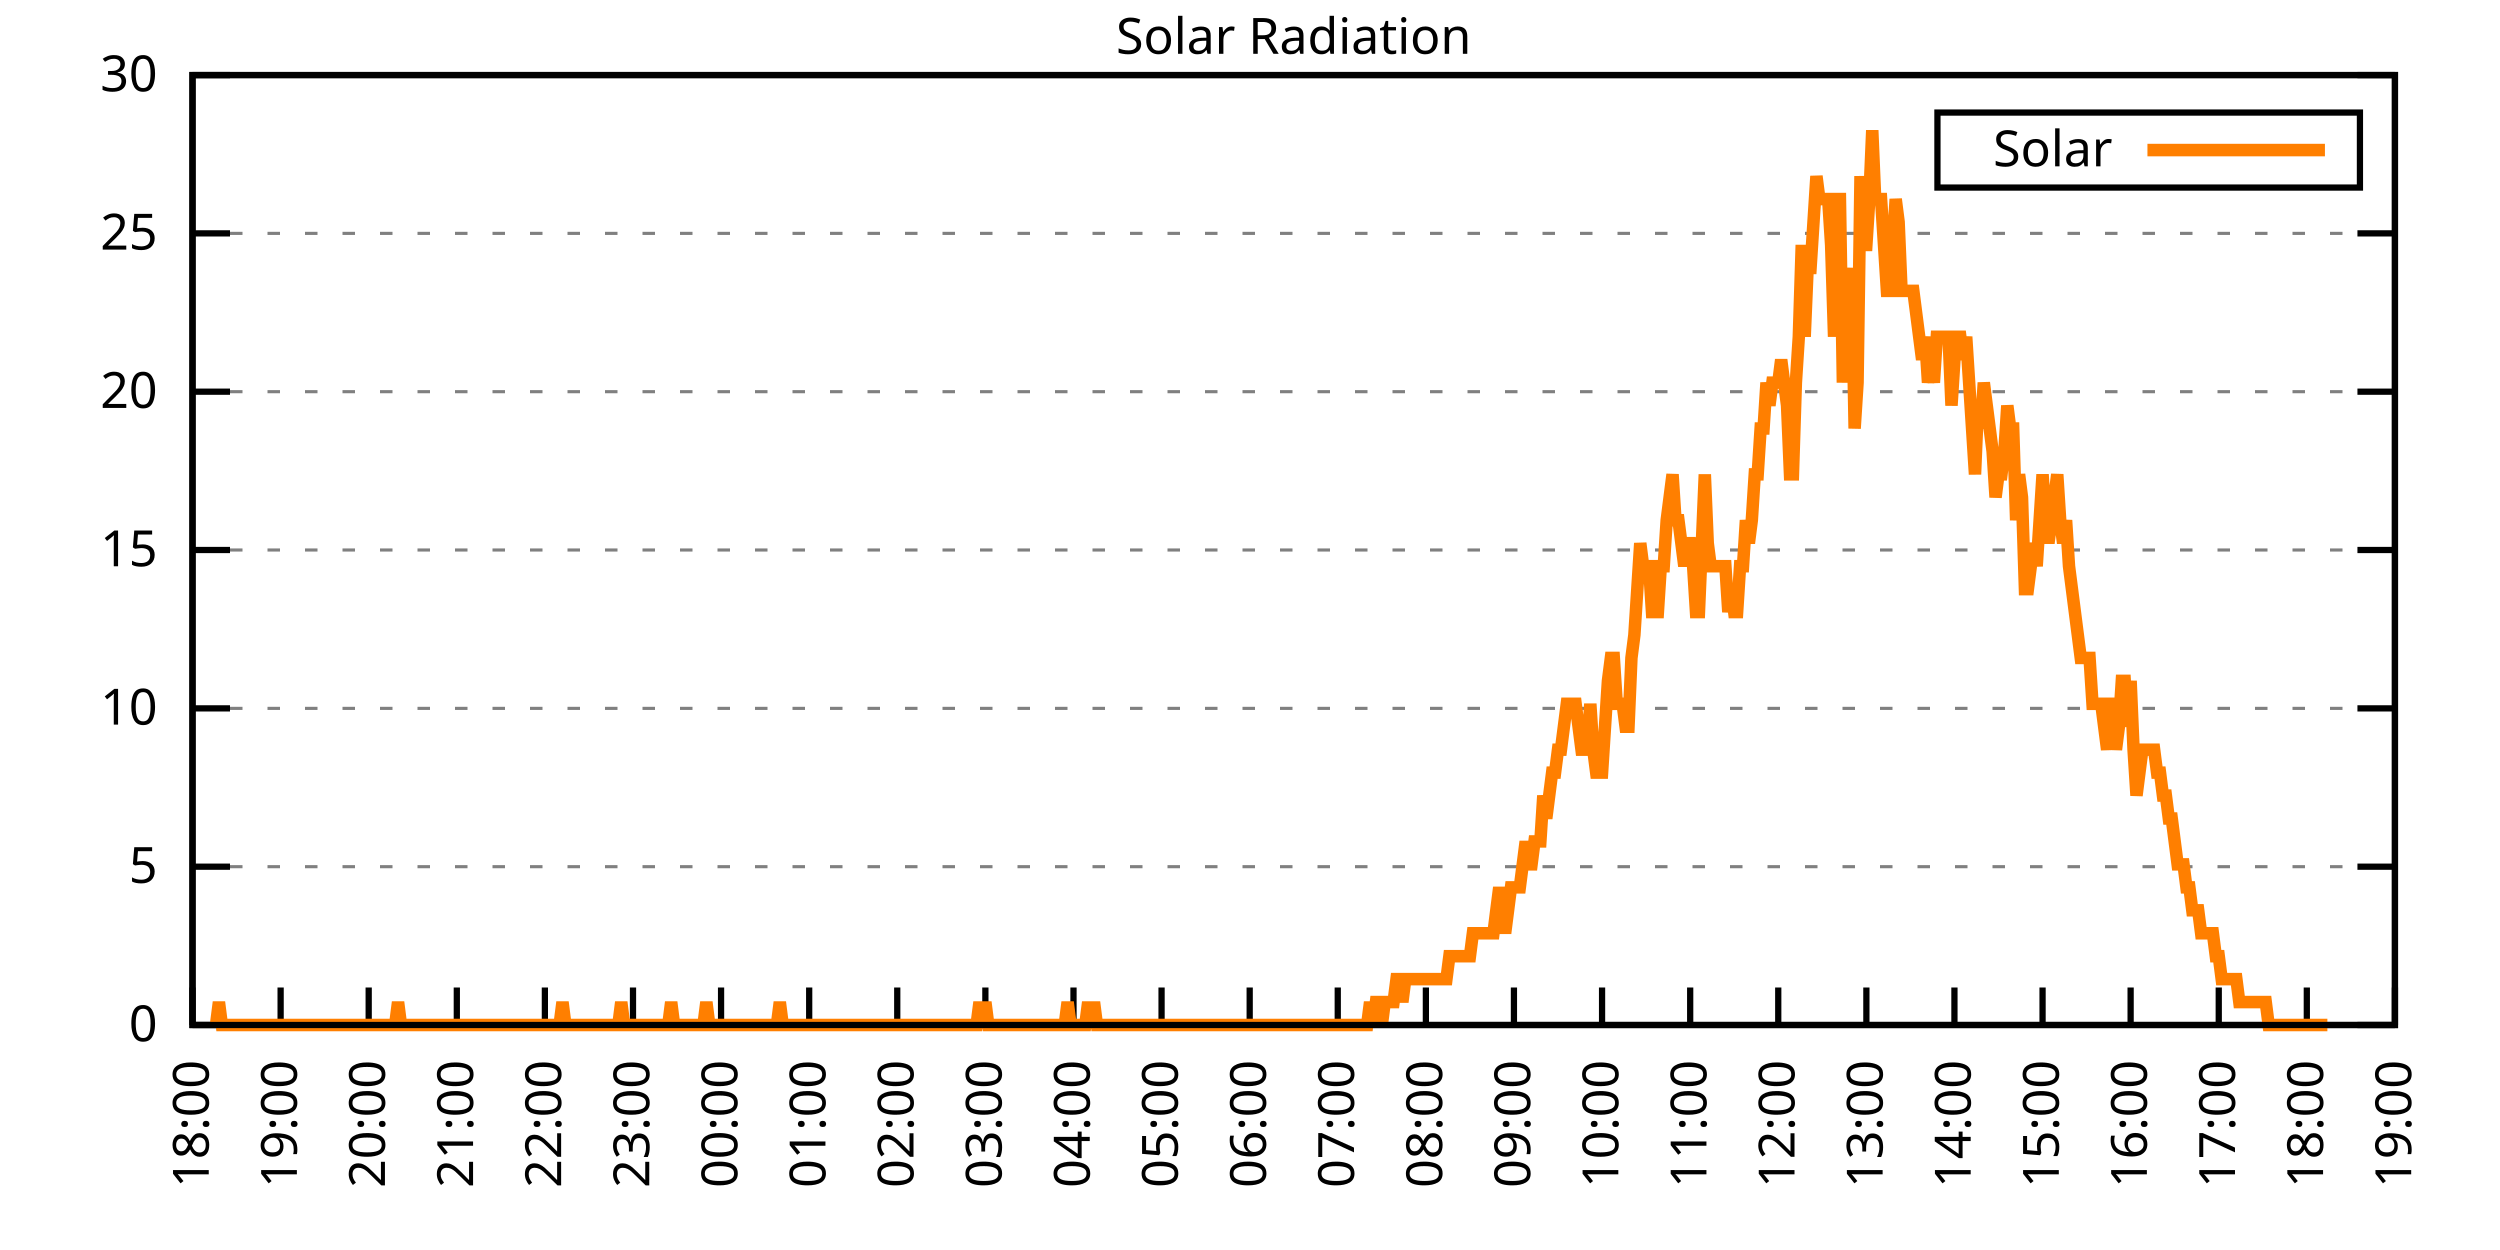
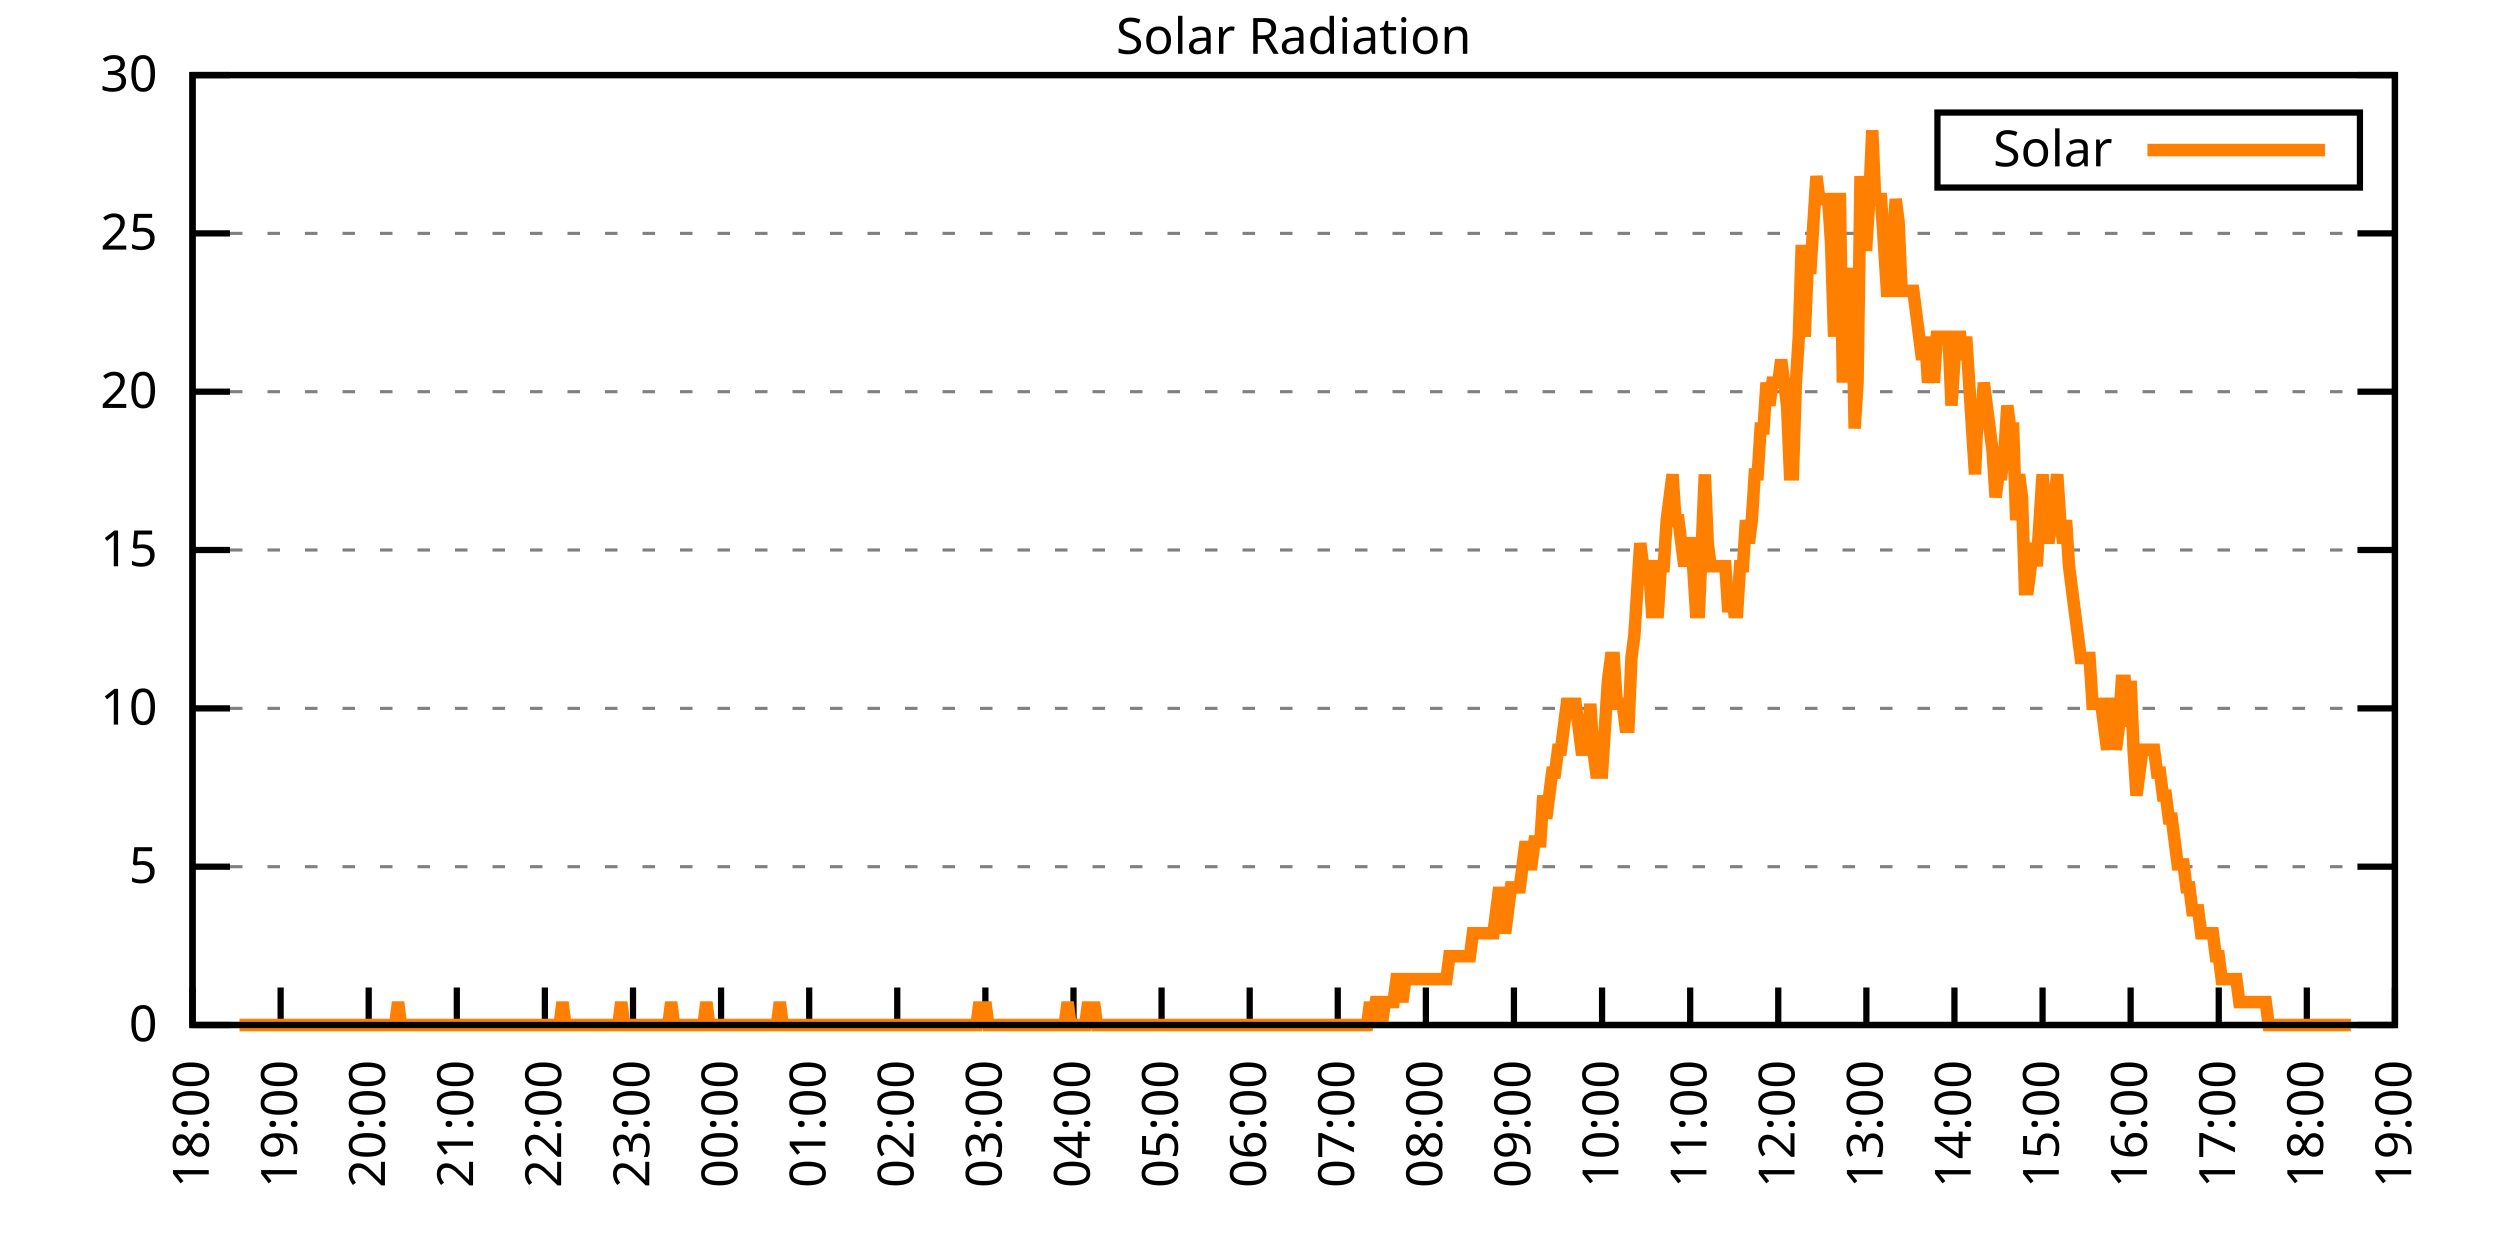
<svg xmlns="http://www.w3.org/2000/svg" xmlns:xlink="http://www.w3.org/1999/xlink" width="400" height="200" viewBox="0 0 400 200">
  <g id="gnuplot_canvas">
    <rect x="0" y="0" width="400" height="200" fill="none" />
    <defs>
      <circle id="gpDot" r="0.5" stroke-width="0.5" stroke="currentColor" />
      <path id="gpPt0" stroke-width="0.333" stroke="currentColor" d="M-1,0 h2 M0,-1 v2" />
      <path id="gpPt1" stroke-width="0.333" stroke="currentColor" d="M-1,-1 L1,1 M1,-1 L-1,1" />
      <path id="gpPt2" stroke-width="0.333" stroke="currentColor" d="M-1,0 L1,0 M0,-1 L0,1 M-1,-1 L1,1 M-1,1 L1,-1" />
      <rect id="gpPt3" stroke-width="0.333" stroke="currentColor" x="-1" y="-1" width="2" height="2" />
      <rect id="gpPt4" stroke-width="0.333" stroke="currentColor" fill="currentColor" x="-1" y="-1" width="2" height="2" />
      <circle id="gpPt5" stroke-width="0.333" stroke="currentColor" cx="0" cy="0" r="1" />
      <use xlink:href="#gpPt5" id="gpPt6" fill="currentColor" stroke="none" />
      <path id="gpPt7" stroke-width="0.333" stroke="currentColor" d="M0,-1.33 L-1.33,0.67 L1.33,0.67 z" />
      <use xlink:href="#gpPt7" id="gpPt8" fill="currentColor" stroke="none" />
      <use xlink:href="#gpPt7" id="gpPt9" stroke="currentColor" transform="rotate(180)" />
      <use xlink:href="#gpPt9" id="gpPt10" fill="currentColor" stroke="none" />
      <use xlink:href="#gpPt3" id="gpPt11" stroke="currentColor" transform="rotate(45)" />
      <use xlink:href="#gpPt11" id="gpPt12" fill="currentColor" stroke="none" />
      <path id="gpPt13" stroke-width="0.333" stroke="currentColor" d="M0,1.330 L1.265,0.411 L0.782,-1.067 L-0.782,-1.076 L-1.265,0.411 z" />
      <use xlink:href="#gpPt13" id="gpPt14" fill="currentColor" stroke="none" />
      <filter id="textbox" filterUnits="objectBoundingBox" x="0" y="0" height="1" width="1">
        <feFlood flood-color="white" flood-opacity="1" result="bgnd" />
        <feComposite in="SourceGraphic" in2="bgnd" operator="atop" />
      </filter>
      <filter id="greybox" filterUnits="objectBoundingBox" x="0" y="0" height="1" width="1">
        <feFlood flood-color="lightgrey" flood-opacity="1" result="grey" />
        <feComposite in="SourceGraphic" in2="grey" operator="atop" />
      </filter>
    </defs>
    <g fill="none" color="white" stroke="currentColor" stroke-width="1.00" stroke-linecap="butt" stroke-linejoin="miter">
</g>
    <g fill="none" color="black" stroke="currentColor" stroke-width="1.00" stroke-linecap="butt" stroke-linejoin="miter">
      <g stroke="none" shape-rendering="crispEdges">
        <polygon fill="rgb(255, 255, 255)" points="30.80,164.00 383.18,164.00 383.18,12.02 30.80,12.02 " />
      </g>
    </g>
    <g fill="none" color="black" stroke="currentColor" stroke-width="1.00" stroke-linecap="butt" stroke-linejoin="miter">
</g>
    <g fill="none" color="black" stroke="black" stroke-width="0.50" stroke-linecap="butt" stroke-linejoin="miter">
</g>
    <g fill="none" color="gray" stroke="currentColor" stroke-width="0.50" stroke-linecap="butt" stroke-linejoin="miter">
      <path stroke="gray" stroke-dasharray="2,4" class="gridline" d="M30.80,164.00 L383.19,164.00  " />
    </g>
    <g fill="none" color="gray" stroke="gray" stroke-width="1.00" stroke-linecap="butt" stroke-linejoin="miter">
</g>
    <g fill="none" color="black" stroke="currentColor" stroke-width="1.00" stroke-linecap="butt" stroke-linejoin="miter">
      <path stroke="black" d="M30.80,164.00 L36.80,164.00 M383.19,164.00 L377.19,164.00  " />
      <g transform="translate(25.20,166.60)" stroke="none" fill="black" font-family="Sans" font-size="8.00" text-anchor="end">
        <text>
          <tspan font-family="Sans"> 0</tspan>
        </text>
      </g>
    </g>
    <g fill="none" color="black" stroke="currentColor" stroke-width="1.00" stroke-linecap="butt" stroke-linejoin="miter">
</g>
    <g fill="none" color="black" stroke="black" stroke-width="0.50" stroke-linecap="butt" stroke-linejoin="miter">
</g>
    <g fill="none" color="gray" stroke="currentColor" stroke-width="0.50" stroke-linecap="butt" stroke-linejoin="miter">
      <path stroke="gray" stroke-dasharray="2,4" class="gridline" d="M30.80,138.67 L383.19,138.67  " />
    </g>
    <g fill="none" color="gray" stroke="gray" stroke-width="1.00" stroke-linecap="butt" stroke-linejoin="miter">
</g>
    <g fill="none" color="black" stroke="currentColor" stroke-width="1.00" stroke-linecap="butt" stroke-linejoin="miter">
      <path stroke="black" d="M30.80,138.67 L36.80,138.67 M383.19,138.67 L377.19,138.67  " />
      <g transform="translate(25.20,141.27)" stroke="none" fill="black" font-family="Sans" font-size="8.00" text-anchor="end">
        <text>
          <tspan font-family="Sans"> 5</tspan>
        </text>
      </g>
    </g>
    <g fill="none" color="black" stroke="currentColor" stroke-width="1.00" stroke-linecap="butt" stroke-linejoin="miter">
</g>
    <g fill="none" color="black" stroke="black" stroke-width="0.50" stroke-linecap="butt" stroke-linejoin="miter">
</g>
    <g fill="none" color="gray" stroke="currentColor" stroke-width="0.50" stroke-linecap="butt" stroke-linejoin="miter">
      <path stroke="gray" stroke-dasharray="2,4" class="gridline" d="M30.80,113.34 L383.19,113.34  " />
    </g>
    <g fill="none" color="gray" stroke="gray" stroke-width="1.00" stroke-linecap="butt" stroke-linejoin="miter">
</g>
    <g fill="none" color="black" stroke="currentColor" stroke-width="1.00" stroke-linecap="butt" stroke-linejoin="miter">
      <path stroke="black" d="M30.80,113.34 L36.80,113.34 M383.19,113.34 L377.19,113.34  " />
      <g transform="translate(25.20,115.94)" stroke="none" fill="black" font-family="Sans" font-size="8.00" text-anchor="end">
        <text>
          <tspan font-family="Sans"> 10</tspan>
        </text>
      </g>
    </g>
    <g fill="none" color="black" stroke="currentColor" stroke-width="1.00" stroke-linecap="butt" stroke-linejoin="miter">
</g>
    <g fill="none" color="black" stroke="black" stroke-width="0.50" stroke-linecap="butt" stroke-linejoin="miter">
</g>
    <g fill="none" color="gray" stroke="currentColor" stroke-width="0.50" stroke-linecap="butt" stroke-linejoin="miter">
      <path stroke="gray" stroke-dasharray="2,4" class="gridline" d="M30.80,88.00 L383.19,88.00  " />
    </g>
    <g fill="none" color="gray" stroke="gray" stroke-width="1.00" stroke-linecap="butt" stroke-linejoin="miter">
</g>
    <g fill="none" color="black" stroke="currentColor" stroke-width="1.00" stroke-linecap="butt" stroke-linejoin="miter">
      <path stroke="black" d="M30.80,88.00 L36.80,88.00 M383.19,88.00 L377.19,88.00  " />
      <g transform="translate(25.20,90.60)" stroke="none" fill="black" font-family="Sans" font-size="8.00" text-anchor="end">
        <text>
          <tspan font-family="Sans"> 15</tspan>
        </text>
      </g>
    </g>
    <g fill="none" color="black" stroke="currentColor" stroke-width="1.00" stroke-linecap="butt" stroke-linejoin="miter">
</g>
    <g fill="none" color="black" stroke="black" stroke-width="0.50" stroke-linecap="butt" stroke-linejoin="miter">
</g>
    <g fill="none" color="gray" stroke="currentColor" stroke-width="0.50" stroke-linecap="butt" stroke-linejoin="miter">
      <path stroke="gray" stroke-dasharray="2,4" class="gridline" d="M30.80,62.67 L383.19,62.67  " />
    </g>
    <g fill="none" color="gray" stroke="gray" stroke-width="1.00" stroke-linecap="butt" stroke-linejoin="miter">
</g>
    <g fill="none" color="black" stroke="currentColor" stroke-width="1.00" stroke-linecap="butt" stroke-linejoin="miter">
      <path stroke="black" d="M30.80,62.67 L36.80,62.67 M383.19,62.67 L377.19,62.67  " />
      <g transform="translate(25.20,65.27)" stroke="none" fill="black" font-family="Sans" font-size="8.00" text-anchor="end">
        <text>
          <tspan font-family="Sans"> 20</tspan>
        </text>
      </g>
    </g>
    <g fill="none" color="black" stroke="currentColor" stroke-width="1.00" stroke-linecap="butt" stroke-linejoin="miter">
</g>
    <g fill="none" color="black" stroke="black" stroke-width="0.50" stroke-linecap="butt" stroke-linejoin="miter">
</g>
    <g fill="none" color="gray" stroke="currentColor" stroke-width="0.50" stroke-linecap="butt" stroke-linejoin="miter">
      <path stroke="gray" stroke-dasharray="2,4" class="gridline" d="M30.80,37.34 L383.19,37.34  " />
    </g>
    <g fill="none" color="gray" stroke="gray" stroke-width="1.00" stroke-linecap="butt" stroke-linejoin="miter">
</g>
    <g fill="none" color="black" stroke="currentColor" stroke-width="1.00" stroke-linecap="butt" stroke-linejoin="miter">
      <path stroke="black" d="M30.80,37.34 L36.80,37.34 M383.19,37.34 L377.19,37.34  " />
      <g transform="translate(25.20,39.94)" stroke="none" fill="black" font-family="Sans" font-size="8.00" text-anchor="end">
        <text>
          <tspan font-family="Sans"> 25</tspan>
        </text>
      </g>
    </g>
    <g fill="none" color="black" stroke="currentColor" stroke-width="1.00" stroke-linecap="butt" stroke-linejoin="miter">
</g>
    <g fill="none" color="black" stroke="black" stroke-width="0.50" stroke-linecap="butt" stroke-linejoin="miter">
</g>
    <g fill="none" color="gray" stroke="currentColor" stroke-width="0.50" stroke-linecap="butt" stroke-linejoin="miter">
      <path stroke="gray" stroke-dasharray="2,4" class="gridline" d="M30.80,12.01 L383.19,12.01  " />
    </g>
    <g fill="none" color="gray" stroke="gray" stroke-width="1.00" stroke-linecap="butt" stroke-linejoin="miter">
</g>
    <g fill="none" color="black" stroke="currentColor" stroke-width="1.00" stroke-linecap="butt" stroke-linejoin="miter">
      <path stroke="black" d="M30.80,12.01 L36.80,12.01 M383.19,12.01 L377.19,12.01  " />
      <g transform="translate(25.20,14.61)" stroke="none" fill="black" font-family="Sans" font-size="8.00" text-anchor="end">
        <text>
          <tspan font-family="Sans"> 30</tspan>
        </text>
      </g>
    </g>
    <g fill="none" color="black" stroke="currentColor" stroke-width="1.00" stroke-linecap="butt" stroke-linejoin="miter">
      <path stroke="black" d="M30.80,164.00 L30.80,158.00  " />
      <g transform="translate(33.40,169.60) rotate(270.00)" stroke="none" fill="black" font-family="Sans" font-size="8.00" text-anchor="end">
        <text>
          <tspan font-family="Sans">18:00</tspan>
        </text>
      </g>
    </g>
    <g fill="none" color="black" stroke="currentColor" stroke-width="1.00" stroke-linecap="butt" stroke-linejoin="miter">
      <path stroke="black" d="M44.90,164.00 L44.90,158.00  " />
      <g transform="translate(47.50,169.60) rotate(270.00)" stroke="none" fill="black" font-family="Sans" font-size="8.00" text-anchor="end">
        <text>
          <tspan font-family="Sans">19:00</tspan>
        </text>
      </g>
    </g>
    <g fill="none" color="black" stroke="currentColor" stroke-width="1.00" stroke-linecap="butt" stroke-linejoin="miter">
      <path stroke="black" d="M58.99,164.00 L58.99,158.00  " />
      <g transform="translate(61.59,169.60) rotate(270.00)" stroke="none" fill="black" font-family="Sans" font-size="8.00" text-anchor="end">
        <text>
          <tspan font-family="Sans">20:00</tspan>
        </text>
      </g>
    </g>
    <g fill="none" color="black" stroke="currentColor" stroke-width="1.00" stroke-linecap="butt" stroke-linejoin="miter">
      <path stroke="black" d="M73.09,164.00 L73.09,158.00  " />
      <g transform="translate(75.69,169.60) rotate(270.00)" stroke="none" fill="black" font-family="Sans" font-size="8.00" text-anchor="end">
        <text>
          <tspan font-family="Sans">21:00</tspan>
        </text>
      </g>
    </g>
    <g fill="none" color="black" stroke="currentColor" stroke-width="1.00" stroke-linecap="butt" stroke-linejoin="miter">
      <path stroke="black" d="M87.18,164.00 L87.18,158.00  " />
      <g transform="translate(89.78,169.60) rotate(270.00)" stroke="none" fill="black" font-family="Sans" font-size="8.00" text-anchor="end">
        <text>
          <tspan font-family="Sans">22:00</tspan>
        </text>
      </g>
    </g>
    <g fill="none" color="black" stroke="currentColor" stroke-width="1.00" stroke-linecap="butt" stroke-linejoin="miter">
      <path stroke="black" d="M101.28,164.00 L101.28,158.00  " />
      <g transform="translate(103.88,169.60) rotate(270.00)" stroke="none" fill="black" font-family="Sans" font-size="8.00" text-anchor="end">
        <text>
          <tspan font-family="Sans">23:00</tspan>
        </text>
      </g>
    </g>
    <g fill="none" color="black" stroke="currentColor" stroke-width="1.00" stroke-linecap="butt" stroke-linejoin="miter">
      <path stroke="black" d="M115.37,164.00 L115.37,158.00  " />
      <g transform="translate(117.97,169.60) rotate(270.00)" stroke="none" fill="black" font-family="Sans" font-size="8.00" text-anchor="end">
        <text>
          <tspan font-family="Sans">00:00</tspan>
        </text>
      </g>
    </g>
    <g fill="none" color="black" stroke="currentColor" stroke-width="1.00" stroke-linecap="butt" stroke-linejoin="miter">
      <path stroke="black" d="M129.47,164.00 L129.47,158.00  " />
      <g transform="translate(132.07,169.60) rotate(270.00)" stroke="none" fill="black" font-family="Sans" font-size="8.00" text-anchor="end">
        <text>
          <tspan font-family="Sans">01:00</tspan>
        </text>
      </g>
    </g>
    <g fill="none" color="black" stroke="currentColor" stroke-width="1.00" stroke-linecap="butt" stroke-linejoin="miter">
      <path stroke="black" d="M143.56,164.00 L143.56,158.00  " />
      <g transform="translate(146.16,169.60) rotate(270.00)" stroke="none" fill="black" font-family="Sans" font-size="8.00" text-anchor="end">
        <text>
          <tspan font-family="Sans">02:00</tspan>
        </text>
      </g>
    </g>
    <g fill="none" color="black" stroke="currentColor" stroke-width="1.00" stroke-linecap="butt" stroke-linejoin="miter">
      <path stroke="black" d="M157.66,164.00 L157.66,158.00  " />
      <g transform="translate(160.26,169.60) rotate(270.00)" stroke="none" fill="black" font-family="Sans" font-size="8.00" text-anchor="end">
        <text>
          <tspan font-family="Sans">03:00</tspan>
        </text>
      </g>
    </g>
    <g fill="none" color="black" stroke="currentColor" stroke-width="1.00" stroke-linecap="butt" stroke-linejoin="miter">
      <path stroke="black" d="M171.76,164.00 L171.76,158.00  " />
      <g transform="translate(174.36,169.60) rotate(270.00)" stroke="none" fill="black" font-family="Sans" font-size="8.00" text-anchor="end">
        <text>
          <tspan font-family="Sans">04:00</tspan>
        </text>
      </g>
    </g>
    <g fill="none" color="black" stroke="currentColor" stroke-width="1.00" stroke-linecap="butt" stroke-linejoin="miter">
      <path stroke="black" d="M185.85,164.00 L185.85,158.00  " />
      <g transform="translate(188.45,169.60) rotate(270.00)" stroke="none" fill="black" font-family="Sans" font-size="8.00" text-anchor="end">
        <text>
          <tspan font-family="Sans">05:00</tspan>
        </text>
      </g>
    </g>
    <g fill="none" color="black" stroke="currentColor" stroke-width="1.00" stroke-linecap="butt" stroke-linejoin="miter">
      <path stroke="black" d="M199.95,164.00 L199.95,158.00  " />
      <g transform="translate(202.55,169.60) rotate(270.00)" stroke="none" fill="black" font-family="Sans" font-size="8.00" text-anchor="end">
        <text>
          <tspan font-family="Sans">06:00</tspan>
        </text>
      </g>
    </g>
    <g fill="none" color="black" stroke="currentColor" stroke-width="1.00" stroke-linecap="butt" stroke-linejoin="miter">
      <path stroke="black" d="M214.04,164.00 L214.04,158.00  " />
      <g transform="translate(216.64,169.60) rotate(270.00)" stroke="none" fill="black" font-family="Sans" font-size="8.00" text-anchor="end">
        <text>
          <tspan font-family="Sans">07:00</tspan>
        </text>
      </g>
    </g>
    <g fill="none" color="black" stroke="currentColor" stroke-width="1.00" stroke-linecap="butt" stroke-linejoin="miter">
      <path stroke="black" d="M228.14,164.00 L228.14,158.00  " />
      <g transform="translate(230.74,169.60) rotate(270.00)" stroke="none" fill="black" font-family="Sans" font-size="8.00" text-anchor="end">
        <text>
          <tspan font-family="Sans">08:00</tspan>
        </text>
      </g>
    </g>
    <g fill="none" color="black" stroke="currentColor" stroke-width="1.00" stroke-linecap="butt" stroke-linejoin="miter">
      <path stroke="black" d="M242.23,164.00 L242.23,158.00  " />
      <g transform="translate(244.83,169.60) rotate(270.00)" stroke="none" fill="black" font-family="Sans" font-size="8.00" text-anchor="end">
        <text>
          <tspan font-family="Sans">09:00</tspan>
        </text>
      </g>
    </g>
    <g fill="none" color="black" stroke="currentColor" stroke-width="1.00" stroke-linecap="butt" stroke-linejoin="miter">
      <path stroke="black" d="M256.33,164.00 L256.33,158.00  " />
      <g transform="translate(258.93,169.60) rotate(270.00)" stroke="none" fill="black" font-family="Sans" font-size="8.00" text-anchor="end">
        <text>
          <tspan font-family="Sans">10:00</tspan>
        </text>
      </g>
    </g>
    <g fill="none" color="black" stroke="currentColor" stroke-width="1.00" stroke-linecap="butt" stroke-linejoin="miter">
      <path stroke="black" d="M270.43,164.00 L270.43,158.00  " />
      <g transform="translate(273.03,169.60) rotate(270.00)" stroke="none" fill="black" font-family="Sans" font-size="8.00" text-anchor="end">
        <text>
          <tspan font-family="Sans">11:00</tspan>
        </text>
      </g>
    </g>
    <g fill="none" color="black" stroke="currentColor" stroke-width="1.00" stroke-linecap="butt" stroke-linejoin="miter">
      <path stroke="black" d="M284.52,164.00 L284.52,158.00  " />
      <g transform="translate(287.12,169.60) rotate(270.00)" stroke="none" fill="black" font-family="Sans" font-size="8.00" text-anchor="end">
        <text>
          <tspan font-family="Sans">12:00</tspan>
        </text>
      </g>
    </g>
    <g fill="none" color="black" stroke="currentColor" stroke-width="1.00" stroke-linecap="butt" stroke-linejoin="miter">
      <path stroke="black" d="M298.62,164.00 L298.62,158.00  " />
      <g transform="translate(301.22,169.60) rotate(270.00)" stroke="none" fill="black" font-family="Sans" font-size="8.00" text-anchor="end">
        <text>
          <tspan font-family="Sans">13:00</tspan>
        </text>
      </g>
    </g>
    <g fill="none" color="black" stroke="currentColor" stroke-width="1.00" stroke-linecap="butt" stroke-linejoin="miter">
      <path stroke="black" d="M312.71,164.00 L312.71,158.00  " />
      <g transform="translate(315.31,169.60) rotate(270.00)" stroke="none" fill="black" font-family="Sans" font-size="8.00" text-anchor="end">
        <text>
          <tspan font-family="Sans">14:00</tspan>
        </text>
      </g>
    </g>
    <g fill="none" color="black" stroke="currentColor" stroke-width="1.00" stroke-linecap="butt" stroke-linejoin="miter">
      <path stroke="black" d="M326.81,164.00 L326.81,158.00  " />
      <g transform="translate(329.41,169.60) rotate(270.00)" stroke="none" fill="black" font-family="Sans" font-size="8.00" text-anchor="end">
        <text>
          <tspan font-family="Sans">15:00</tspan>
        </text>
      </g>
    </g>
    <g fill="none" color="black" stroke="currentColor" stroke-width="1.00" stroke-linecap="butt" stroke-linejoin="miter">
      <path stroke="black" d="M340.90,164.00 L340.90,158.00  " />
      <g transform="translate(343.50,169.60) rotate(270.00)" stroke="none" fill="black" font-family="Sans" font-size="8.00" text-anchor="end">
        <text>
          <tspan font-family="Sans">16:00</tspan>
        </text>
      </g>
    </g>
    <g fill="none" color="black" stroke="currentColor" stroke-width="1.00" stroke-linecap="butt" stroke-linejoin="miter">
      <path stroke="black" d="M355.00,164.00 L355.00,158.00  " />
      <g transform="translate(357.60,169.60) rotate(270.00)" stroke="none" fill="black" font-family="Sans" font-size="8.00" text-anchor="end">
        <text>
          <tspan font-family="Sans">17:00</tspan>
        </text>
      </g>
    </g>
    <g fill="none" color="black" stroke="currentColor" stroke-width="1.00" stroke-linecap="butt" stroke-linejoin="miter">
      <path stroke="black" d="M369.09,164.00 L369.09,158.00  " />
      <g transform="translate(371.69,169.60) rotate(270.00)" stroke="none" fill="black" font-family="Sans" font-size="8.00" text-anchor="end">
        <text>
          <tspan font-family="Sans">18:00</tspan>
        </text>
      </g>
    </g>
    <g fill="none" color="black" stroke="currentColor" stroke-width="1.00" stroke-linecap="butt" stroke-linejoin="miter">
      <path stroke="black" d="M383.19,164.00 L383.19,158.00  " />
      <g transform="translate(385.79,169.60) rotate(270.00)" stroke="none" fill="black" font-family="Sans" font-size="8.00" text-anchor="end">
        <text>
          <tspan font-family="Sans">19:00</tspan>
        </text>
      </g>
    </g>
    <g fill="none" color="black" stroke="currentColor" stroke-width="1.00" stroke-linecap="butt" stroke-linejoin="miter">
</g>
    <g fill="none" color="black" stroke="currentColor" stroke-width="1.00" stroke-linecap="butt" stroke-linejoin="miter">
      <path stroke="black" d="M30.80,12.01 L30.80,164.00 L383.19,164.00 L383.19,12.01 L30.80,12.01 Z  " />
    </g>
    <g fill="none" color="black" stroke="currentColor" stroke-width="1.00" stroke-linecap="butt" stroke-linejoin="miter">
</g>
    <g fill="none" color="black" stroke="currentColor" stroke-width="1.00" stroke-linecap="butt" stroke-linejoin="miter">
      <path stroke="black" d="M309.99,30.01 L309.99,18.01 L377.59,18.01 L377.59,30.01 L309.99,30.01 Z  " />
    </g>
    <g id="Solar_Radiation_plot_1">
      <g fill="none" color="white" stroke="black" stroke-width="2.00" stroke-linecap="butt" stroke-linejoin="miter">
</g>
      <g fill="none" color="black" stroke="currentColor" stroke-width="2.00" stroke-linecap="butt" stroke-linejoin="miter">
        <g transform="translate(337.99,26.61)" stroke="none" fill="black" font-family="Sans" font-size="8.00" text-anchor="end">
          <text>
            <tspan font-family="Sans">Solar</tspan>
          </text>
        </g>
      </g>
      <g fill="none" color="black" stroke="currentColor" stroke-width="2.00" stroke-linecap="butt" stroke-linejoin="miter">
-         <path stroke="rgb(255, 127,   0)" d="M343.59,24.01 L371.99,24.01 M34.56,164.00 L35.03,160.33 L35.50,164.00 L35.97,164.00 L36.44,164.00 L36.91,164.00   L37.38,164.00 L37.85,164.00 L38.32,164.00 L38.79,164.00 L39.26,164.00 L39.73,164.00 L40.20,164.00 L40.67,164.00   L41.14,164.00 L41.61,164.00 L42.08,164.00 L42.55,164.00 L43.02,164.00 L43.49,164.00 L43.96,164.00 L44.43,164.00   L44.90,164.00 L45.37,164.00 L45.84,164.00 L46.31,164.00 L46.78,164.00 L47.24,164.00 L47.71,164.00 L48.18,164.00   L48.65,164.00 L49.12,164.00 L49.59,164.00 L50.06,164.00 L50.53,164.00 L51.00,164.00 L51.47,164.00 L51.94,164.00   L52.41,164.00 L52.88,164.00 L53.35,164.00 L53.82,164.00 L54.29,164.00 L54.76,164.00 L55.23,164.00 L55.70,164.00   L56.17,164.00 L56.64,164.00 L57.11,164.00 L57.58,164.00 L58.05,164.00 L58.52,164.00 L58.99,164.00 L59.46,164.00   L59.93,164.00 L60.40,164.00 L60.87,164.00 L61.34,164.00 L61.81,164.00 L62.28,164.00 L62.75,164.00 L63.22,164.00   L63.69,160.33 L64.16,164.00 L64.63,164.00 L65.10,164.00 L65.57,164.00 L66.04,164.00 L66.51,164.00 L66.98,164.00   L67.45,164.00 L67.92,164.00 L68.39,164.00 L68.86,164.00 L69.33,164.00 L69.80,164.00 L70.27,164.00 L70.74,164.00   L71.21,164.00 L71.68,164.00 L72.15,164.00 L72.62,164.00 L73.09,164.00 L73.56,164.00 L74.03,164.00 L74.50,164.00   L74.97,164.00 L75.44,164.00 L75.91,164.00 L76.38,164.00 L76.85,164.00 L77.32,164.00 L77.79,164.00 L78.26,164.00   L78.73,164.00 L79.19,164.00 L79.66,164.00 L80.13,164.00 L80.60,164.00 L81.07,164.00 L81.54,164.00 L82.01,164.00   L82.48,164.00 L82.95,164.00 L83.42,164.00 L83.89,164.00 L84.36,164.00 L84.83,164.00 L85.30,164.00 L85.77,164.00   L86.24,164.00 L86.71,164.00 L87.18,164.00 L87.65,164.00 L88.12,164.00 L88.59,164.00 L89.06,164.00 L89.53,164.00   L90.00,160.33 L90.47,164.00 L90.94,164.00 L91.41,164.00 L91.88,164.00 L92.35,164.00 L92.82,164.00 L93.29,164.00   L93.76,164.00 L94.23,164.00 L94.70,164.00 L95.17,164.00 L95.64,164.00 L96.11,164.00 L96.58,164.00 L97.05,164.00   L97.52,164.00 L97.99,164.00 L98.46,164.00 L98.93,164.00 L99.40,160.33 L99.87,164.00 L100.34,164.00 L100.81,164.00   L101.28,164.00 L101.75,164.00 L102.22,164.00 L102.69,164.00 L103.16,164.00 L103.63,164.00 L104.10,164.00 L104.57,164.00   L105.04,164.00 L105.51,164.00 L105.98,164.00 L106.45,164.00 L106.92,164.00 L107.39,160.33 L107.86,164.00 L108.33,164.00   L108.80,164.00 L109.27,164.00 L109.74,164.00 L110.21,164.00 L110.68,164.00 L111.14,164.00 L111.61,164.00 L112.08,164.00   L112.55,164.00 L113.02,160.33 L113.49,164.00 L113.96,164.00 L114.43,164.00 L114.90,164.00 L115.37,164.00 L115.84,164.00   L116.31,164.00 L116.78,164.00 L117.25,164.00 L117.72,164.00 L118.19,164.00 L118.66,164.00 L119.13,164.00 L119.60,164.00   L120.07,164.00 L120.54,164.00 L121.01,164.00 L121.48,164.00 L121.95,164.00 L122.42,164.00 L122.89,164.00 L123.36,164.00   L123.83,164.00 L124.30,164.00 L124.77,160.33 L125.24,164.00 L125.71,164.00 L126.18,164.00 L126.65,164.00 L127.12,164.00   L127.59,164.00 L128.06,164.00 L128.53,164.00 L129.00,164.00 L129.47,164.00 L129.94,164.00 L130.41,164.00 L130.88,164.00   L131.35,164.00 L131.82,164.00 L132.29,164.00 L132.76,164.00 L133.23,164.00 L133.70,164.00 L134.17,164.00 L134.64,164.00   L135.11,164.00 L135.58,164.00 L136.05,164.00 L136.52,164.00 L136.99,164.00 L137.46,164.00 L137.93,164.00 L138.40,164.00   L138.87,164.00 L139.34,164.00 L139.81,164.00 L140.28,164.00 L140.75,164.00 L141.22,164.00 L141.69,164.00 L142.16,164.00   L142.63,164.00 L143.09,164.00 L143.56,164.00 L144.03,164.00 L144.50,164.00 L144.97,164.00 L145.44,164.00 L145.91,164.00   L146.38,164.00 L146.85,164.00 L147.32,164.00 L147.79,164.00 L148.26,164.00 L148.73,164.00 L149.20,164.00 L149.67,164.00   L150.14,164.00 L150.61,164.00 L151.08,164.00 L151.55,164.00 L152.02,164.00 L152.49,164.00 L152.96,164.00 L153.43,164.00   L153.90,164.00 L154.37,164.00 L154.84,164.00 L155.31,164.00 L155.78,164.00 L156.25,164.00 L156.72,160.33 L157.19,164.00   L157.66,160.33 L158.13,164.00 L158.60,164.00 L159.07,164.00 L159.54,164.00 L160.01,164.00 L160.48,164.00 L160.95,164.00   L161.42,164.00 L161.89,164.00 L162.36,164.00 L162.83,164.00 L163.30,164.00 L163.77,164.00 L164.24,164.00 L164.71,164.00   L165.18,164.00 L165.65,164.00 L166.12,164.00 L166.59,164.00 L167.06,164.00 L167.53,164.00 L168.00,164.00 L168.47,164.00   L168.94,164.00 L169.41,164.00 L169.88,164.00 L170.35,164.00 L170.82,160.33 L171.29,164.00 L171.76,164.00 L172.23,164.00   L172.70,164.00 L173.17,164.00 L173.64,164.00 L174.11,160.33 L174.58,164.00 L175.04,160.33 L175.51,164.00 L175.98,164.00   L176.45,164.00 L176.92,164.00 L177.39,164.00 L177.86,164.00 L178.33,164.00 L178.80,164.00 L179.27,164.00 L179.74,164.00   L180.21,164.00 L180.68,164.00 L181.15,164.00 L181.62,164.00 L182.09,164.00 L182.56,164.00 L183.03,164.00 L183.50,164.00   L183.97,164.00 L184.44,164.00 L184.91,164.00 L185.38,164.00 L185.85,164.00 L186.32,164.00 L186.79,164.00 L187.26,164.00   L187.73,164.00 L188.20,164.00 L188.67,164.00 L189.14,164.00 L189.61,164.00 L190.08,164.00 L190.55,164.00 L191.02,164.00   L191.49,164.00 L191.96,164.00 L192.43,164.00 L192.90,164.00 L193.37,164.00 L193.84,164.00 L194.31,164.00 L194.78,164.00   L195.25,164.00 L195.72,164.00 L196.19,164.00 L196.66,164.00 L197.13,164.00 L197.60,164.00 L198.07,164.00 L198.54,164.00   L199.01,164.00 L199.48,164.00 L199.95,164.00 L200.42,164.00 L200.89,164.00 L201.36,164.00 L201.83,164.00 L202.30,164.00   L202.77,164.00 L203.24,164.00 L203.71,164.00 L204.18,164.00 L204.65,164.00 L205.12,164.00 L205.59,164.00 L206.06,164.00   L206.53,164.00 L207.00,164.00 L207.46,164.00 L207.93,164.00 L208.40,164.00 L208.87,164.00 L209.34,164.00 L209.81,164.00   L210.28,164.00 L210.75,164.00 L211.22,164.00 L211.69,164.00 L212.16,164.00 L212.63,164.00 L213.10,164.00 L213.57,164.00   L214.04,164.00 L214.51,164.00 L214.98,164.00 L215.45,164.00 L215.92,164.00 L216.39,164.00 L216.86,164.00 L217.33,164.00   L217.80,164.00 L218.27,164.00 L218.74,164.00 L219.21,160.33 L219.68,164.00 L220.15,160.33 L220.62,160.33 L221.09,164.00   L221.56,160.33 L222.03,160.33 L222.50,160.33 L222.97,160.33 L223.44,156.66 L223.91,156.66 L224.38,160.33 L224.85,156.66   L225.32,156.66 L225.79,156.66 L226.26,156.66 L226.73,156.66 L227.20,156.66 L227.67,156.66 L228.14,156.66 L228.61,156.66   L229.08,156.66 L229.55,156.66 L230.02,156.66 L230.49,156.66 L230.96,156.66 L231.43,156.66 L231.90,152.99 L232.37,152.99   L232.84,152.99 L233.31,152.99 L233.78,152.99 L234.25,152.99 L234.72,152.99 L235.19,152.99 L235.66,149.32 L236.13,149.32   L236.60,149.32 L237.07,149.32 L237.54,149.32 L238.01,149.32 L238.48,149.32 L238.95,149.32 L239.41,145.65 L239.88,141.98   L240.35,145.65 L240.82,149.32 L241.29,145.65 L241.76,141.98 L242.23,141.98 L242.70,141.98 L243.17,141.98 L243.64,138.30   L244.11,134.63 L244.58,138.30 L245.05,138.30 L245.52,134.63 L245.99,134.63 L246.46,134.63 L246.93,127.29 L247.40,130.96   L247.87,127.29 L248.34,123.62 L248.81,123.62 L249.28,119.95 L249.75,119.95 L250.22,116.28 L250.69,112.61 L251.16,112.61   L251.63,112.61 L252.10,112.61 L252.57,116.28 L253.04,119.95 L253.51,119.95 L253.98,119.95 L254.45,112.61 L254.92,119.95   L255.39,123.62 L255.86,123.62 L256.33,123.62 L256.80,116.28 L257.27,108.94 L257.74,105.27 L258.21,105.27 L258.68,112.61   L259.15,112.61 L259.62,112.61 L260.09,116.28 L260.56,116.28 L261.03,105.27 L261.50,101.60 L261.97,94.26 L262.44,86.91   L262.91,90.59 L263.38,90.59 L263.85,90.59 L264.32,97.93 L264.79,97.93 L265.26,97.93 L265.73,90.59 L266.20,90.59   L266.67,83.24 L267.14,79.57 L267.61,75.90 L268.08,83.24 L268.55,83.24 L269.02,86.91 L269.49,90.59 L269.96,86.91   L270.43,86.91 L270.90,90.59 L271.36,97.93 L271.83,97.93 L272.30,86.91 L272.77,75.90 L273.24,86.91 L273.71,90.59   L274.18,90.59 L274.65,90.59 L275.12,90.59 L275.59,90.59 L276.06,90.59 L276.53,97.93 L277.00,94.26 L277.47,97.93   L277.94,97.93 L278.41,90.59 L278.88,90.59 L279.35,83.24 L279.82,86.91 L280.29,83.24 L280.76,75.90 L281.23,75.90   L281.70,68.56 L282.17,68.56 L282.64,61.22 L283.11,64.89 L283.58,61.22 L284.05,61.22 L284.52,61.22 L284.99,57.55   L285.46,61.22 L285.93,64.89 L286.40,75.90 L286.87,75.90 L287.34,61.22 L287.81,53.88 L288.28,39.19 L288.75,53.88   L289.22,42.87 L289.69,42.87 L290.16,35.52 L290.63,28.18 L291.10,31.85 L291.57,31.85 L292.04,31.85 L292.51,31.85   L292.98,39.19 L293.45,53.88 L293.92,31.85 L294.39,31.85 L294.86,61.22 L295.33,46.54 L295.80,50.21 L296.27,42.87   L296.74,68.56 L297.21,61.22 L297.68,28.18 L298.15,39.19 L298.62,39.19 L299.09,31.85 L299.56,20.84 L300.03,31.85   L300.50,31.85 L300.97,31.85 L301.44,39.19 L301.91,46.54 L302.38,46.54 L302.85,39.19 L303.31,31.85 L303.78,35.52   L304.25,46.54 L304.72,46.54 L305.19,46.54 L305.66,46.54 L306.13,46.54 L306.60,50.21 L307.07,53.88 L307.54,57.55   L308.01,53.88 L308.48,61.22 L308.95,57.55 L309.42,61.22 L309.89,53.88 L310.36,53.88 L310.83,53.88 L311.30,53.88   L311.77,53.88 L312.24,64.89 L312.71,57.55 L313.18,53.88 L313.65,53.88 L314.12,57.55 L314.59,53.88 L315.06,61.22   L315.53,68.56 L316.00,75.90 L316.47,64.89 L316.94,68.56 L317.41,61.22 L317.88,64.89 L318.35,68.56 L318.82,72.23   L319.29,79.57 L319.76,75.90 L320.23,75.90 L320.70,72.23 L321.17,64.89 L321.64,68.56 L322.11,68.56 L322.58,83.24   L323.05,75.90 L323.52,79.57 L323.99,94.26 L324.46,94.26 L324.93,90.59 L325.40,86.91 L325.87,90.59 L326.34,83.24   L326.81,75.90 L327.28,83.24 L327.75,86.91 L328.22,83.24 L328.69,79.57 L329.16,75.90 L329.63,83.24 L330.10,86.91   L330.57,83.24 L331.04,90.59 L331.51,94.26 L331.98,97.93 L332.45,101.60 L332.92,105.27 L333.39,105.27 L333.86,105.27   L334.33,105.27 L334.80,112.61 L335.26,112.61 L335.73,112.61 L336.20,112.61 L336.67,116.28 L337.14,119.95 L337.61,112.61   L338.08,112.61 L338.55,119.95 L339.02,116.28 L339.49,108.94 L339.96,108.94 L340.43,116.28 L340.90,108.94 L341.37,119.95   L341.84,127.29 L342.31,123.62 L342.78,119.95 L343.25,119.95 L343.72,119.95 L344.19,119.95 L344.66,119.95 L345.13,123.62   L345.60,123.62 L346.07,127.29 L346.54,127.29 L347.01,130.96 L347.48,130.96 L347.95,134.63 L348.42,138.30 L348.89,138.30   L349.36,138.30 L349.83,141.98 L350.30,141.98 L350.77,145.65 L351.24,145.65 L351.71,145.65 L352.18,149.32 L352.65,149.32   L353.12,149.32 L353.59,149.32 L354.06,149.32 L354.53,152.99 L355.00,152.99 L355.47,156.66 L355.94,156.66 L356.41,156.66   L356.88,156.66 L357.35,156.66 L357.82,156.66 L358.29,160.33 L358.76,160.33 L359.23,160.33 L359.70,160.33 L360.17,160.33   L360.64,160.33 L361.11,160.33 L361.58,160.33 L362.05,160.33 L362.52,160.33 L362.99,164.00 L363.46,164.00 L363.93,164.00   L364.40,164.00 L364.87,164.00 L365.34,164.00 L365.81,164.00 L366.28,164.00 L366.75,164.00 L367.21,164.00 L367.68,164.00   L368.15,164.00 L368.62,164.00 L369.09,164.00 L369.56,164.00 L370.03,164.00 L370.50,164.00 L370.97,164.00 L371.44,164.00   L371.91,164.00 L372.38,164.00  " />
+         <path stroke="rgb(255, 127,   0)" d="M343.59,24.01 L371.99,24.01 M38.32,164.00 L38.79,164.00 L39.26,164.00 L39.73,164.00 L40.20,164.00 L40.67,164.00   L41.14,164.00 L41.61,164.00 L42.08,164.00 L42.55,164.00 L43.02,164.00 L43.49,164.00 L43.96,164.00 L44.43,164.00   L44.90,164.00 L45.37,164.00 L45.84,164.00 L46.31,164.00 L46.78,164.00 L47.24,164.00 L47.71,164.00 L48.18,164.00   L48.65,164.00 L49.12,164.00 L49.59,164.00 L50.06,164.00 L50.53,164.00 L51.00,164.00 L51.47,164.00 L51.94,164.00   L52.41,164.00 L52.88,164.00 L53.35,164.00 L53.82,164.00 L54.29,164.00 L54.76,164.00 L55.23,164.00 L55.70,164.00   L56.17,164.00 L56.64,164.00 L57.11,164.00 L57.58,164.00 L58.05,164.00 L58.52,164.00 L58.99,164.00 L59.46,164.00   L59.93,164.00 L60.40,164.00 L60.87,164.00 L61.34,164.00 L61.81,164.00 L62.28,164.00 L62.75,164.00 L63.22,164.00   L63.69,160.33 L64.16,164.00 L64.63,164.00 L65.10,164.00 L65.57,164.00 L66.04,164.00 L66.51,164.00 L66.98,164.00   L67.45,164.00 L67.92,164.00 L68.39,164.00 L68.86,164.00 L69.33,164.00 L69.80,164.00 L70.27,164.00 L70.74,164.00   L71.21,164.00 L71.68,164.00 L72.15,164.00 L72.62,164.00 L73.09,164.00 L73.56,164.00 L74.03,164.00 L74.50,164.00   L74.97,164.00 L75.44,164.00 L75.91,164.00 L76.38,164.00 L76.85,164.00 L77.32,164.00 L77.79,164.00 L78.26,164.00   L78.73,164.00 L79.19,164.00 L79.66,164.00 L80.13,164.00 L80.60,164.00 L81.07,164.00 L81.54,164.00 L82.01,164.00   L82.48,164.00 L82.95,164.00 L83.42,164.00 L83.89,164.00 L84.36,164.00 L84.83,164.00 L85.30,164.00 L85.77,164.00   L86.24,164.00 L86.71,164.00 L87.18,164.00 L87.65,164.00 L88.12,164.00 L88.59,164.00 L89.06,164.00 L89.53,164.00   L90.00,160.33 L90.47,164.00 L90.94,164.00 L91.41,164.00 L91.88,164.00 L92.35,164.00 L92.82,164.00 L93.29,164.00   L93.76,164.00 L94.23,164.00 L94.70,164.00 L95.17,164.00 L95.64,164.00 L96.11,164.00 L96.58,164.00 L97.05,164.00   L97.52,164.00 L97.99,164.00 L98.46,164.00 L98.93,164.00 L99.40,160.33 L99.87,164.00 L100.34,164.00 L100.81,164.00   L101.28,164.00 L101.75,164.00 L102.22,164.00 L102.69,164.00 L103.16,164.00 L103.63,164.00 L104.10,164.00 L104.57,164.00   L105.04,164.00 L105.51,164.00 L105.98,164.00 L106.45,164.00 L106.92,164.00 L107.39,160.33 L107.86,164.00 L108.33,164.00   L108.80,164.00 L109.27,164.00 L109.74,164.00 L110.21,164.00 L110.68,164.00 L111.14,164.00 L111.61,164.00 L112.08,164.00   L112.55,164.00 L113.02,160.33 L113.49,164.00 L113.96,164.00 L114.43,164.00 L114.90,164.00 L115.37,164.00 L115.84,164.00   L116.31,164.00 L116.78,164.00 L117.25,164.00 L117.72,164.00 L118.19,164.00 L118.66,164.00 L119.13,164.00 L119.60,164.00   L120.07,164.00 L120.54,164.00 L121.01,164.00 L121.48,164.00 L121.95,164.00 L122.42,164.00 L122.89,164.00 L123.36,164.00   L123.83,164.00 L124.30,164.00 L124.77,160.33 L125.24,164.00 L125.71,164.00 L126.18,164.00 L126.65,164.00 L127.12,164.00   L127.59,164.00 L128.06,164.00 L128.53,164.00 L129.00,164.00 L129.47,164.00 L129.94,164.00 L130.41,164.00 L130.88,164.00   L131.35,164.00 L131.82,164.00 L132.29,164.00 L132.76,164.00 L133.23,164.00 L133.70,164.00 L134.17,164.00 L134.64,164.00   L135.11,164.00 L135.58,164.00 L136.05,164.00 L136.52,164.00 L136.99,164.00 L137.46,164.00 L137.93,164.00 L138.40,164.00   L138.87,164.00 L139.34,164.00 L139.81,164.00 L140.28,164.00 L140.75,164.00 L141.22,164.00 L141.69,164.00 L142.16,164.00   L142.63,164.00 L143.09,164.00 L143.56,164.00 L144.03,164.00 L144.50,164.00 L144.97,164.00 L145.44,164.00 L145.91,164.00   L146.38,164.00 L146.85,164.00 L147.32,164.00 L147.79,164.00 L148.26,164.00 L148.73,164.00 L149.20,164.00 L149.67,164.00   L150.14,164.00 L150.61,164.00 L151.08,164.00 L151.55,164.00 L152.02,164.00 L152.49,164.00 L152.96,164.00 L153.43,164.00   L153.90,164.00 L154.37,164.00 L154.84,164.00 L155.31,164.00 L155.78,164.00 L156.25,164.00 L156.72,160.33 L157.19,164.00   L157.66,160.33 L158.13,164.00 L158.60,164.00 L159.07,164.00 L159.54,164.00 L160.01,164.00 L160.48,164.00 L160.95,164.00   L161.42,164.00 L161.89,164.00 L162.36,164.00 L162.83,164.00 L163.30,164.00 L163.77,164.00 L164.24,164.00 L164.71,164.00   L165.18,164.00 L165.65,164.00 L166.12,164.00 L166.59,164.00 L167.06,164.00 L167.53,164.00 L168.00,164.00 L168.47,164.00   L168.94,164.00 L169.41,164.00 L169.88,164.00 L170.35,164.00 L170.82,160.33 L171.29,164.00 L171.76,164.00 L172.23,164.00   L172.70,164.00 L173.17,164.00 L173.64,164.00 L174.11,160.33 L174.58,164.00 L175.04,160.33 L175.51,164.00 L175.98,164.00   L176.45,164.00 L176.92,164.00 L177.39,164.00 L177.86,164.00 L178.33,164.00 L178.80,164.00 L179.27,164.00 L179.74,164.00   L180.21,164.00 L180.68,164.00 L181.15,164.00 L181.62,164.00 L182.09,164.00 L182.56,164.00 L183.03,164.00 L183.50,164.00   L183.97,164.00 L184.44,164.00 L184.91,164.00 L185.38,164.00 L185.85,164.00 L186.32,164.00 L186.79,164.00 L187.26,164.00   L187.73,164.00 L188.20,164.00 L188.67,164.00 L189.14,164.00 L189.61,164.00 L190.08,164.00 L190.55,164.00 L191.02,164.00   L191.49,164.00 L191.96,164.00 L192.43,164.00 L192.90,164.00 L193.37,164.00 L193.84,164.00 L194.31,164.00 L194.78,164.00   L195.25,164.00 L195.72,164.00 L196.19,164.00 L196.66,164.00 L197.13,164.00 L197.60,164.00 L198.07,164.00 L198.54,164.00   L199.01,164.00 L199.48,164.00 L199.95,164.00 L200.42,164.00 L200.89,164.00 L201.36,164.00 L201.83,164.00 L202.30,164.00   L202.77,164.00 L203.24,164.00 L203.71,164.00 L204.18,164.00 L204.65,164.00 L205.12,164.00 L205.59,164.00 L206.06,164.00   L206.53,164.00 L207.00,164.00 L207.46,164.00 L207.93,164.00 L208.40,164.00 L208.87,164.00 L209.34,164.00 L209.81,164.00   L210.28,164.00 L210.75,164.00 L211.22,164.00 L211.69,164.00 L212.16,164.00 L212.63,164.00 L213.10,164.00 L213.57,164.00   L214.04,164.00 L214.51,164.00 L214.98,164.00 L215.45,164.00 L215.92,164.00 L216.39,164.00 L216.86,164.00 L217.33,164.00   L217.80,164.00 L218.27,164.00 L218.74,164.00 L219.21,160.33 L219.68,164.00 L220.15,160.33 L220.62,160.33 L221.09,164.00   L221.56,160.33 L222.03,160.33 L222.50,160.33 L222.97,160.33 L223.44,156.66 L223.91,156.66 L224.38,160.33 L224.85,156.66   L225.32,156.66 L225.79,156.66 L226.26,156.66 L226.73,156.66 L227.20,156.66 L227.67,156.66 L228.14,156.66 L228.61,156.66   L229.08,156.66 L229.55,156.66 L230.02,156.66 L230.49,156.66 L230.96,156.66 L231.43,156.66 L231.90,152.99 L232.37,152.99   L232.84,152.99 L233.31,152.99 L233.78,152.99 L234.25,152.99 L234.72,152.99 L235.19,152.99 L235.66,149.32 L236.13,149.32   L236.60,149.32 L237.07,149.32 L237.54,149.32 L238.01,149.32 L238.48,149.32 L238.95,149.32 L239.41,145.65 L239.88,141.98   L240.35,145.65 L240.82,149.32 L241.29,145.65 L241.76,141.98 L242.23,141.98 L242.70,141.98 L243.17,141.98 L243.64,138.30   L244.11,134.63 L244.58,138.30 L245.05,138.30 L245.52,134.63 L245.99,134.63 L246.46,134.63 L246.93,127.29 L247.40,130.96   L247.87,127.29 L248.34,123.62 L248.81,123.62 L249.28,119.95 L249.75,119.95 L250.22,116.28 L250.69,112.61 L251.16,112.61   L251.63,112.61 L252.10,112.61 L252.57,116.28 L253.04,119.95 L253.51,119.95 L253.98,119.95 L254.45,112.61 L254.92,119.95   L255.39,123.62 L255.86,123.62 L256.33,123.62 L256.80,116.28 L257.27,108.94 L257.74,105.27 L258.21,105.27 L258.68,112.61   L259.15,112.61 L259.62,112.61 L260.09,116.28 L260.56,116.28 L261.03,105.27 L261.50,101.60 L261.97,94.26 L262.44,86.91   L262.91,90.59 L263.38,90.59 L263.85,90.59 L264.32,97.93 L264.79,97.93 L265.26,97.93 L265.73,90.59 L266.20,90.59   L266.67,83.24 L267.14,79.57 L267.61,75.90 L268.08,83.24 L268.55,83.24 L269.02,86.91 L269.49,90.59 L269.96,86.91   L270.43,86.91 L270.90,90.59 L271.36,97.93 L271.83,97.93 L272.30,86.91 L272.77,75.90 L273.24,86.91 L273.71,90.59   L274.18,90.59 L274.65,90.59 L275.12,90.59 L275.59,90.59 L276.06,90.59 L276.53,97.93 L277.00,94.26 L277.47,97.93   L277.94,97.93 L278.41,90.59 L278.88,90.59 L279.35,83.24 L279.82,86.91 L280.29,83.24 L280.76,75.90 L281.23,75.90   L281.70,68.56 L282.17,68.56 L282.64,61.22 L283.11,64.89 L283.58,61.22 L284.05,61.22 L284.52,61.22 L284.99,57.55   L285.46,61.22 L285.93,64.89 L286.40,75.90 L286.87,75.90 L287.34,61.22 L287.81,53.88 L288.28,39.19 L288.75,53.88   L289.22,42.87 L289.69,42.87 L290.16,35.52 L290.63,28.18 L291.10,31.85 L291.57,31.85 L292.04,31.85 L292.51,31.85   L292.98,39.19 L293.45,53.88 L293.92,31.85 L294.39,31.85 L294.86,61.22 L295.33,46.54 L295.80,50.21 L296.27,42.87   L296.74,68.56 L297.21,61.22 L297.68,28.18 L298.15,39.19 L298.62,39.19 L299.09,31.85 L299.56,20.84 L300.03,31.85   L300.50,31.85 L300.97,31.85 L301.44,39.19 L301.91,46.54 L302.38,46.54 L302.85,39.19 L303.31,31.85 L303.78,35.52   L304.25,46.54 L304.72,46.54 L305.19,46.54 L305.66,46.54 L306.13,46.54 L306.60,50.21 L307.07,53.88 L307.54,57.55   L308.01,53.88 L308.48,61.22 L308.95,57.55 L309.42,61.22 L309.89,53.88 L310.36,53.88 L310.83,53.88 L311.30,53.88   L311.77,53.88 L312.24,64.89 L312.71,57.55 L313.18,53.88 L313.65,53.88 L314.12,57.55 L314.59,53.88 L315.06,61.22   L315.53,68.56 L316.00,75.90 L316.47,64.89 L316.94,68.56 L317.41,61.22 L317.88,64.89 L318.35,68.56 L318.82,72.23   L319.29,79.57 L319.76,75.90 L320.23,75.90 L320.70,72.23 L321.17,64.89 L321.64,68.56 L322.11,68.56 L322.58,83.24   L323.05,75.90 L323.52,79.57 L323.99,94.26 L324.46,94.26 L324.93,90.59 L325.40,86.91 L325.87,90.59 L326.34,83.24   L326.81,75.90 L327.28,83.24 L327.75,86.91 L328.22,83.24 L328.69,79.57 L329.16,75.90 L329.63,83.24 L330.10,86.91   L330.57,83.24 L331.04,90.59 L331.51,94.26 L331.98,97.93 L332.45,101.60 L332.92,105.27 L333.39,105.27 L333.86,105.27   L334.33,105.27 L334.80,112.61 L335.26,112.61 L335.73,112.61 L336.20,112.61 L336.67,116.28 L337.14,119.95 L337.61,112.61   L338.08,112.61 L338.55,119.95 L339.02,116.28 L339.49,108.94 L339.96,108.94 L340.43,116.28 L340.90,108.94 L341.37,119.95   L341.84,127.29 L342.31,123.62 L342.78,119.95 L343.25,119.95 L343.72,119.95 L344.19,119.95 L344.66,119.95 L345.13,123.62   L345.60,123.62 L346.07,127.29 L346.54,127.29 L347.01,130.96 L347.48,130.96 L347.95,134.63 L348.42,138.30 L348.89,138.30   L349.36,138.30 L349.83,141.98 L350.30,141.98 L350.77,145.65 L351.24,145.65 L351.71,145.65 L352.18,149.32 L352.65,149.32   L353.12,149.32 L353.59,149.32 L354.06,149.32 L354.53,152.99 L355.00,152.99 L355.47,156.66 L355.94,156.66 L356.41,156.66   L356.88,156.66 L357.35,156.66 L357.82,156.66 L358.29,160.33 L358.76,160.33 L359.23,160.33 L359.70,160.33 L360.17,160.33   L360.64,160.33 L361.11,160.33 L361.58,160.33 L362.05,160.33 L362.52,160.33 L362.99,164.00 L363.46,164.00 L363.93,164.00   L364.40,164.00 L364.87,164.00 L365.34,164.00 L365.81,164.00 L366.28,164.00 L366.75,164.00 L367.21,164.00 L367.68,164.00   L368.15,164.00 L368.62,164.00 L369.09,164.00 L369.56,164.00 L370.03,164.00 L370.50,164.00 L370.97,164.00 L371.44,164.00   L371.91,164.00 L372.38,164.00 L372.85,164.00 L373.32,164.00 L373.79,164.00 L374.26,164.00 L374.73,164.00 L375.20,164.00   L375.67,164.00 L376.14,164.00  " />
      </g>
    </g>
    <g fill="none" color="black" stroke="currentColor" stroke-width="2.00" stroke-linecap="butt" stroke-linejoin="miter">
</g>
    <g fill="none" color="black" stroke="black" stroke-width="1.00" stroke-linecap="butt" stroke-linejoin="miter">
</g>
    <g fill="none" color="black" stroke="currentColor" stroke-width="1.00" stroke-linecap="butt" stroke-linejoin="miter">
      <path stroke="black" d="M30.80,12.01 L30.80,164.00 L383.19,164.00 L383.19,12.01 L30.80,12.01 Z  " />
      <g transform="translate(6.80,88.01) rotate(270.00)" stroke="none" fill="black" font-family="Sans" font-size="8.00" text-anchor="middle">
        <text />
      </g>
    </g>
    <g fill="none" color="black" stroke="currentColor" stroke-width="1.00" stroke-linecap="butt" stroke-linejoin="miter">
</g>
    <g fill="none" color="black" stroke="currentColor" stroke-width="1.00" stroke-linecap="butt" stroke-linejoin="miter">
      <g transform="translate(206.99,8.61)" stroke="none" fill="black" font-family="Sans" font-size="8.00" text-anchor="middle">
        <text>
          <tspan font-family="Sans">Solar Radiation</tspan>
        </text>
      </g>
    </g>
    <g fill="none" color="black" stroke="currentColor" stroke-width="1.00" stroke-linecap="butt" stroke-linejoin="miter">
</g>
  </g>
</svg>
